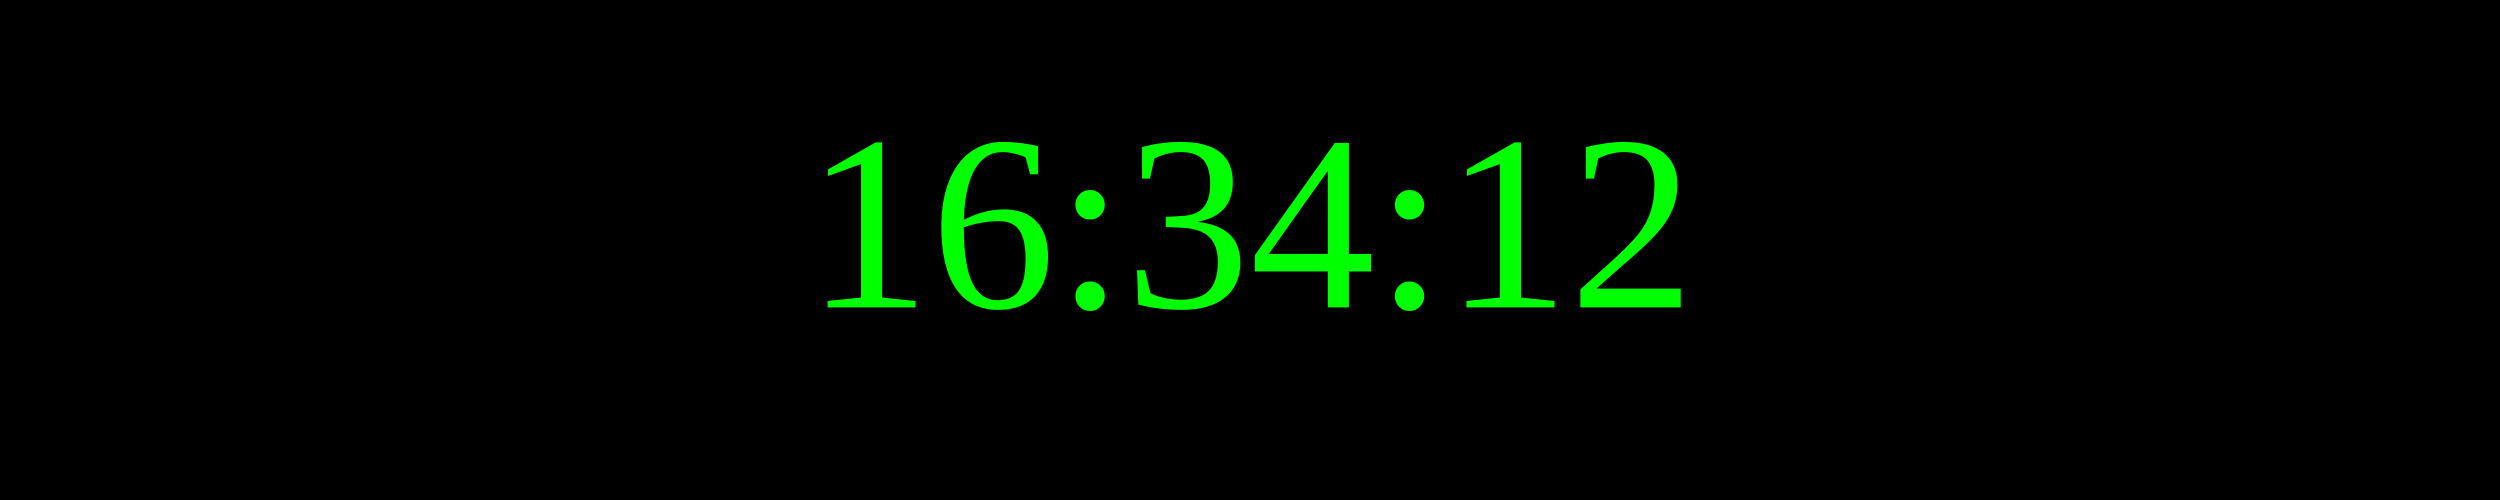
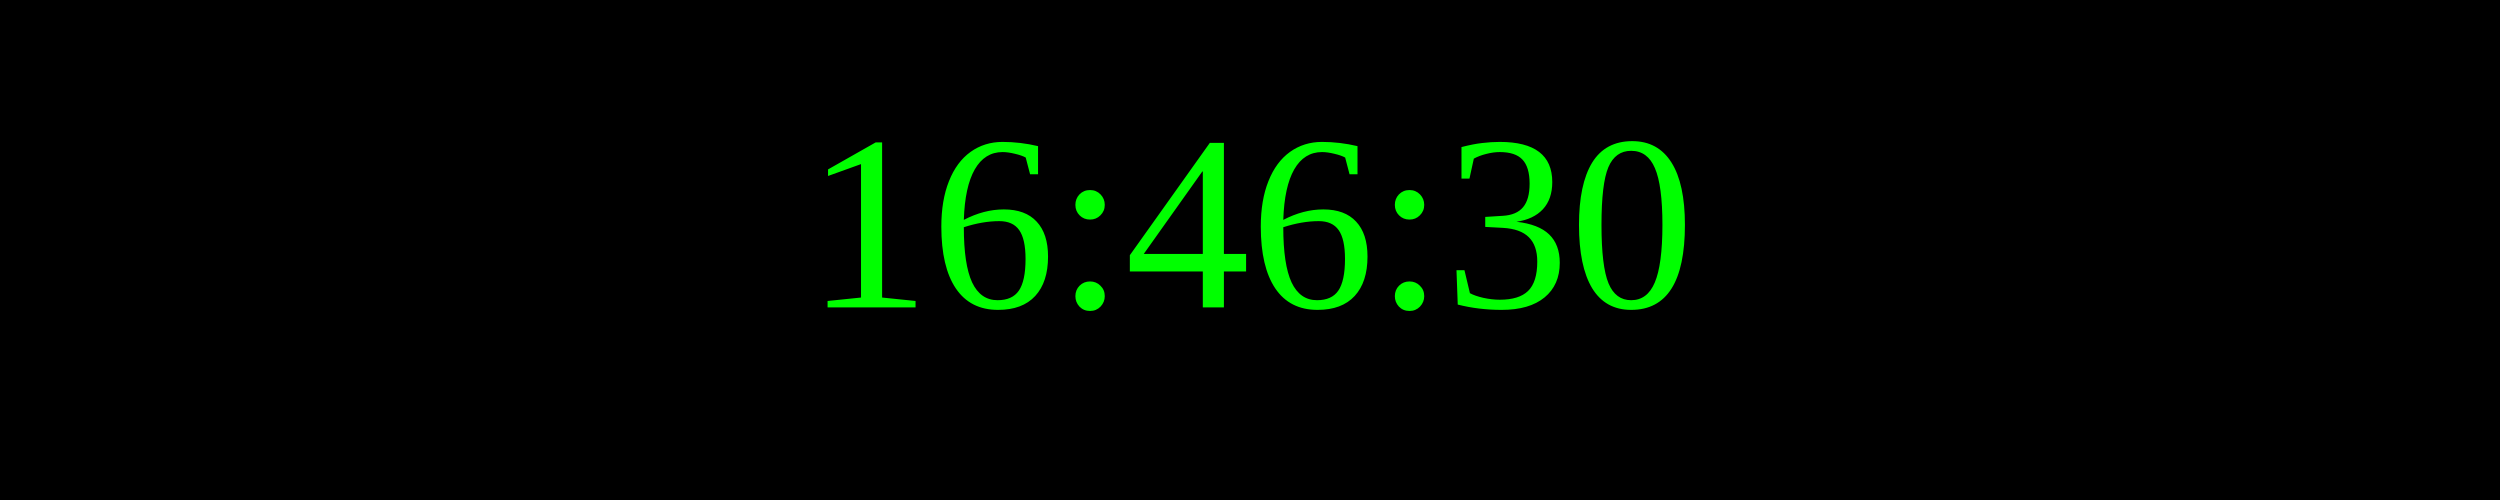
<svg xmlns="http://www.w3.org/2000/svg" width="250" height="50">
  <rect width="100%" height="100%" fill="black" />
  <text x="50%" y="50%" font-size="25" fill="lime" text-anchor="middle" dominant-baseline="middle">
- 16:34:12
+ 16:46:30
</text>
</svg>
